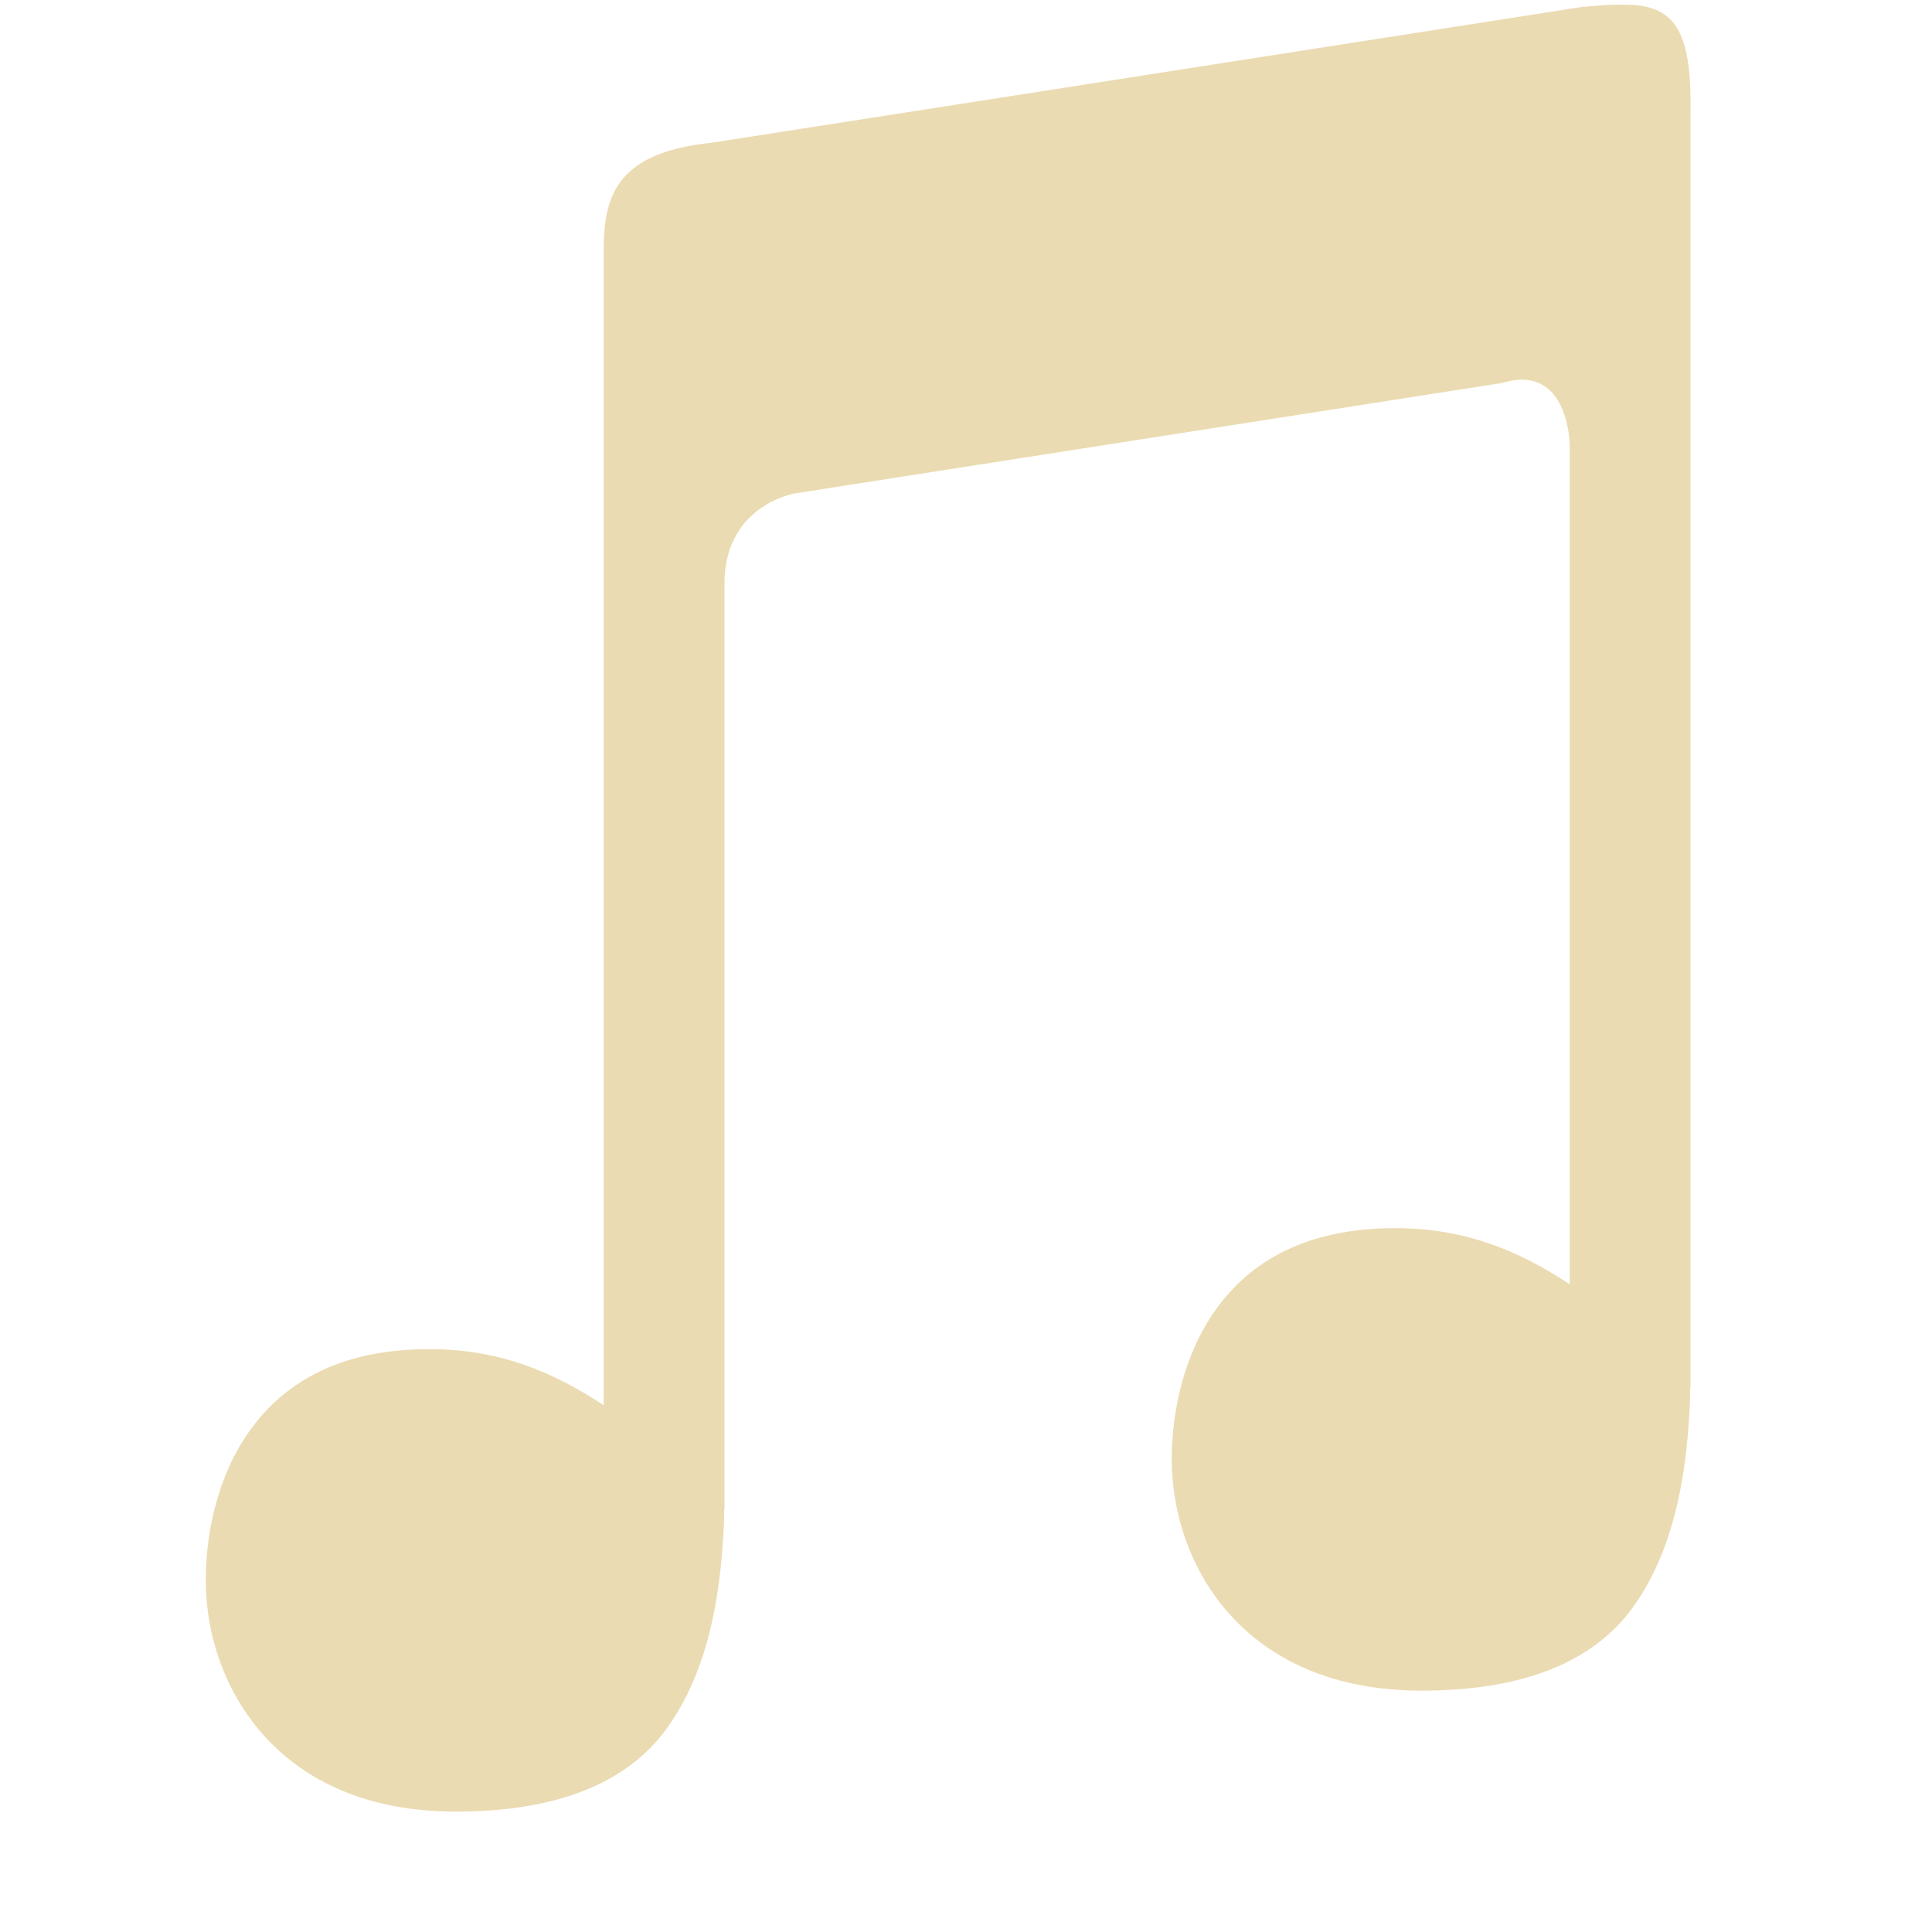
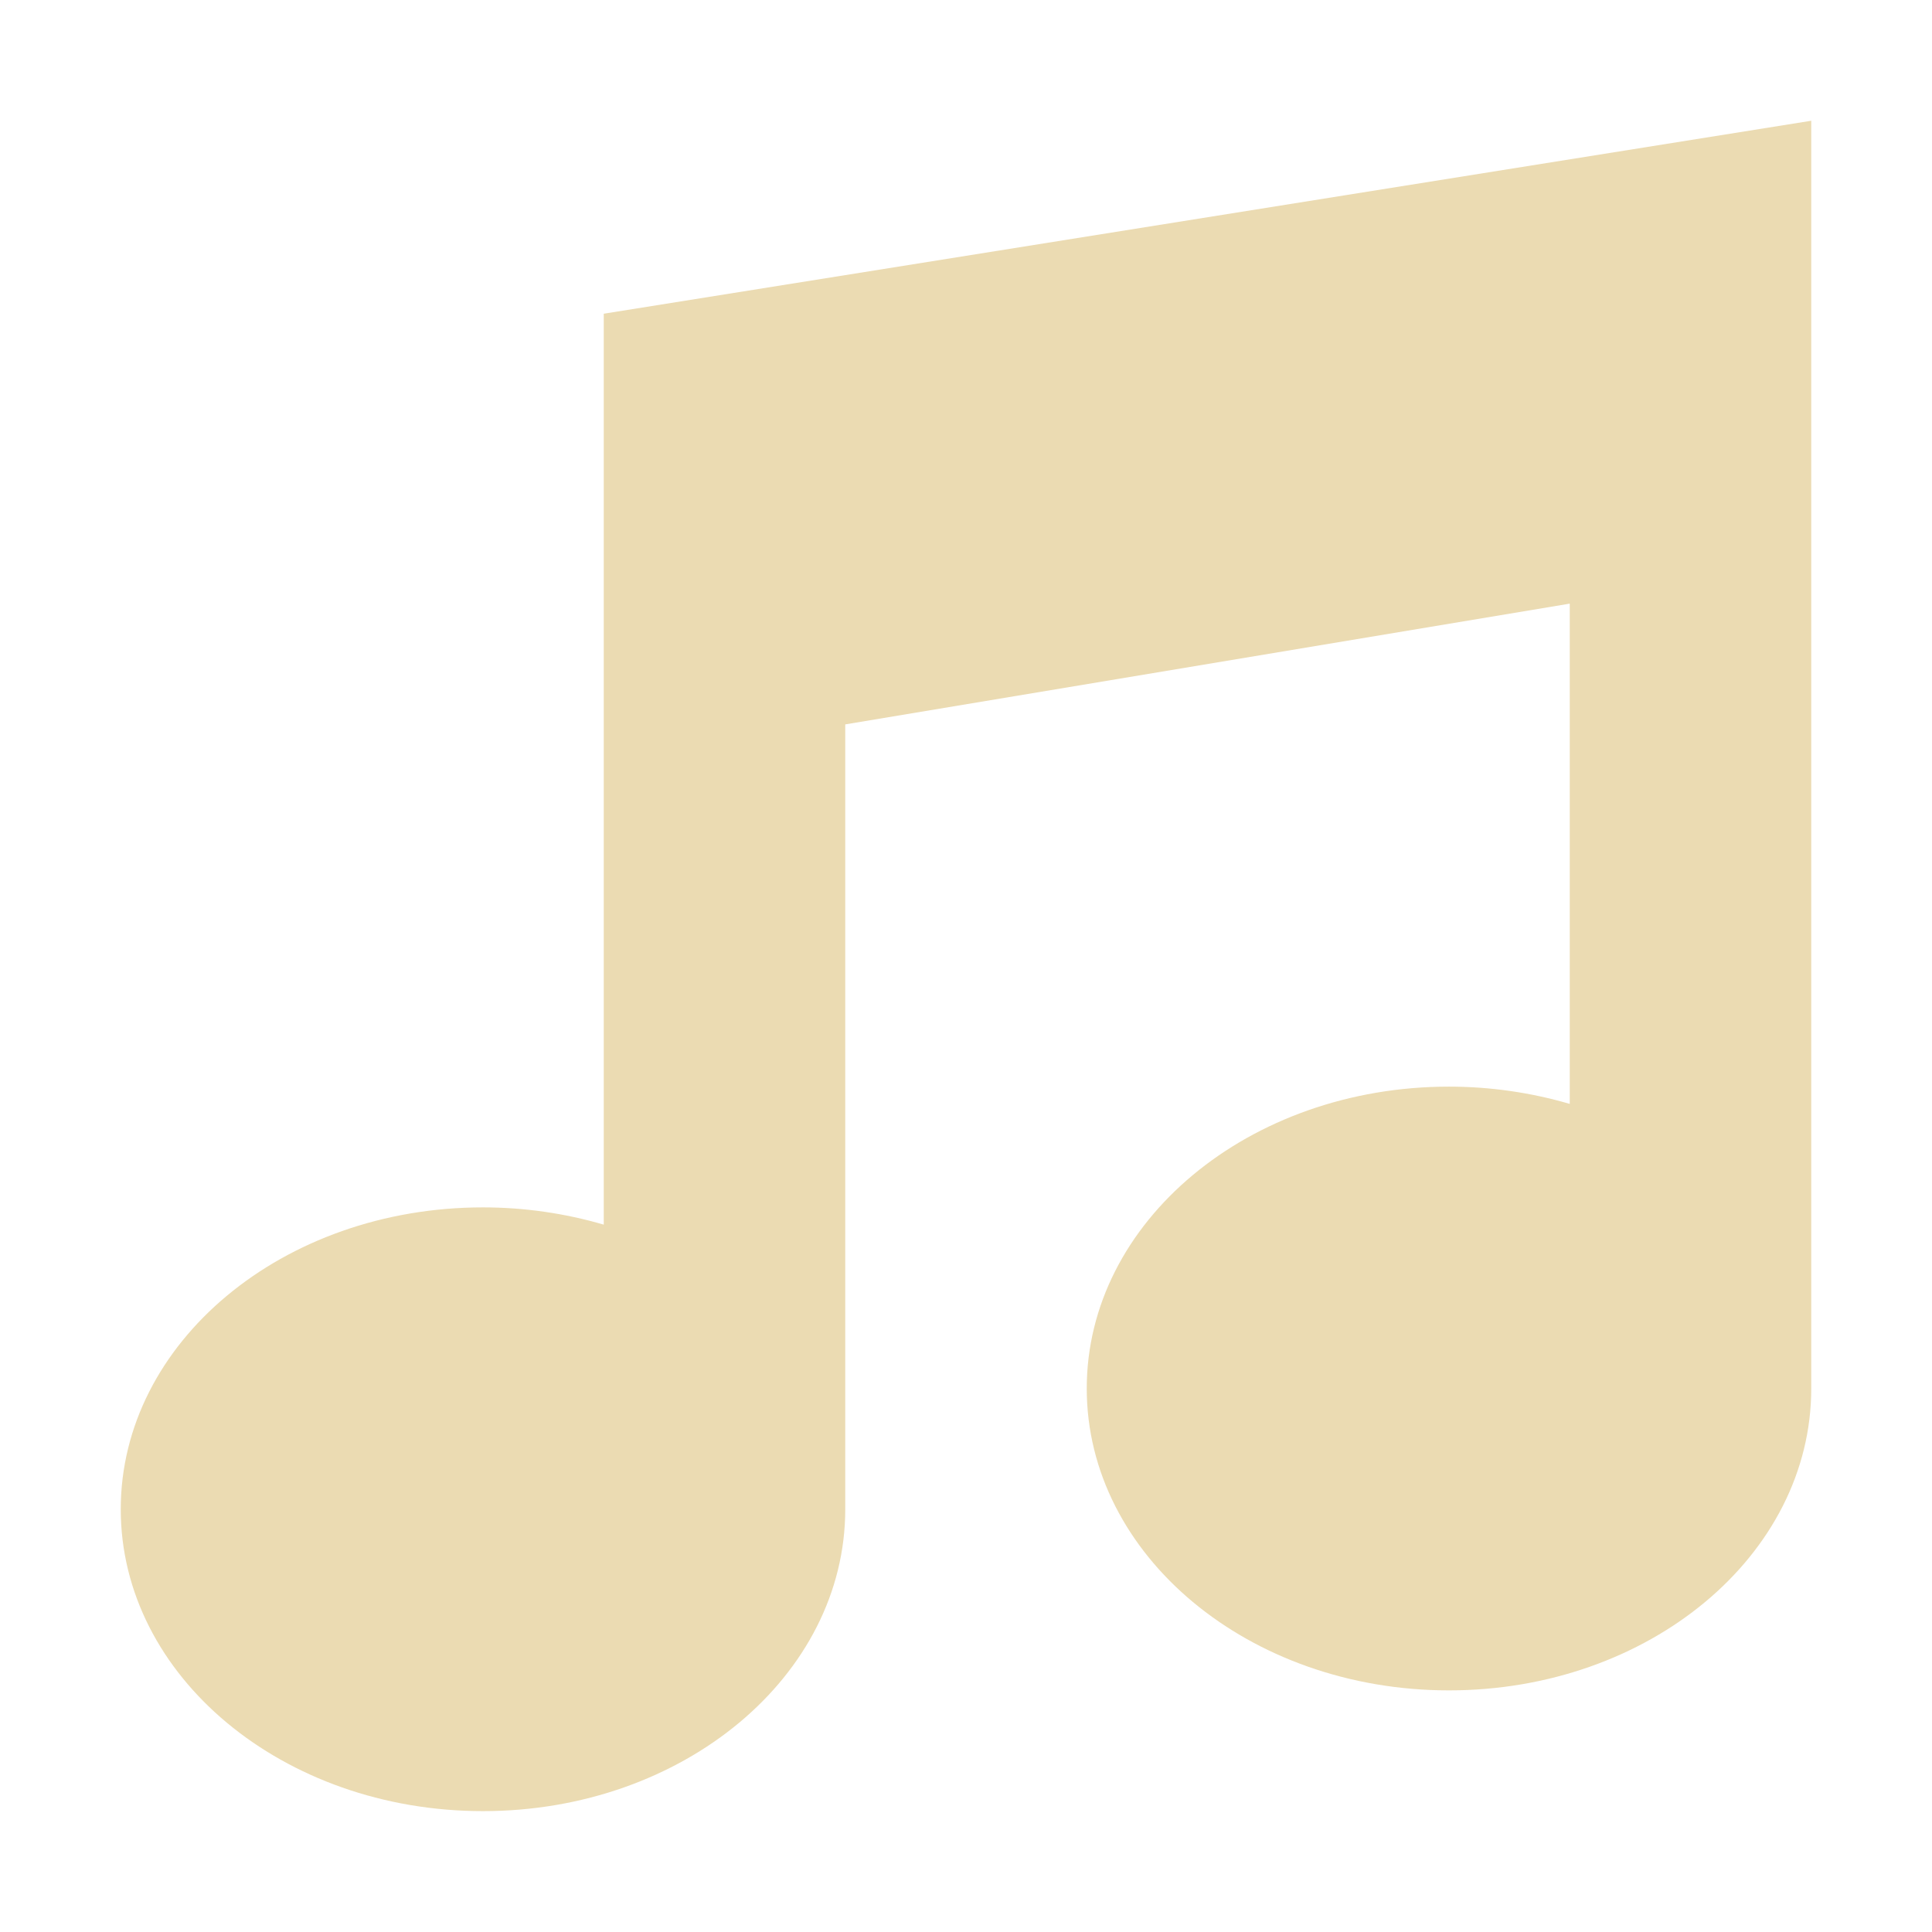
<svg xmlns="http://www.w3.org/2000/svg" width="16" height="16" version="1.1">
  <defs>
-     <style id="current-color-scheme" type="text/css">
-    .ColorScheme-Text { color:#ebdbb2; } .ColorScheme-Highlight { color:#458588; }
-   </style>
-     <linearGradient id="arrongin" x1="0%" x2="0%" y1="0%" y2="100%">
-       <stop offset="0%" style="stop-color:#d79921; stop-opacity:1" />
-       <stop offset="100%" style="stop-color:#b57614; stop-opacity:1" />
-     </linearGradient>
-     <linearGradient id="aurora" x1="0%" x2="0%" y1="0%" y2="100%">
-       <stop offset="0%" style="stop-color:#83a598; stop-opacity:1" />
-       <stop offset="100%" style="stop-color:#b16286; stop-opacity:1" />
-     </linearGradient>
-     <linearGradient id="fitdance" x1="0%" x2="0%" y1="0%" y2="100%">
-       <stop offset="0%" style="stop-color:#8ec07c; stop-opacity:1" />
-       <stop offset="100%" style="stop-color:#458588; stop-opacity:1" />
-     </linearGradient>
-     <linearGradient id="oomox" x1="0%" x2="0%" y1="0%" y2="100%">
-       <stop offset="0%" style="stop-color:#458588; stop-opacity:1" />
-       <stop offset="100%" style="stop-color:#928374; stop-opacity:1" />
-     </linearGradient>
-     <linearGradient id="rainblue" x1="0%" x2="0%" y1="0%" y2="100%">
-       <stop offset="0%" style="stop-color:#b8bb26; stop-opacity:1" />
-       <stop offset="100%" style="stop-color:#076678; stop-opacity:1" />
-     </linearGradient>
-     <linearGradient id="sunrise" x1="0%" x2="0%" y1="0%" y2="100%">
-       <stop offset="0%" style="stop-color: #fe8019; stop-opacity:1" />
-       <stop offset="100%" style="stop-color: #fabd2f; stop-opacity:1" />
-     </linearGradient>
-     <linearGradient id="telinkrin" x1="0%" x2="0%" y1="0%" y2="100%">
-       <stop offset="0%" style="stop-color: #83a598; stop-opacity:1" />
-       <stop offset="100%" style="stop-color: #83a598; stop-opacity:1" />
-     </linearGradient>
-     <linearGradient id="60spsycho" x1="0%" x2="0%" y1="0%" y2="100%">
-       <stop offset="0%" style="stop-color: #fb4934; stop-opacity:1" />
-       <stop offset="25%" style="stop-color: #fabd2f; stop-opacity:1" />
-       <stop offset="50%" style="stop-color: #fe8019; stop-opacity:1" />
-       <stop offset="100%" style="stop-color: #689d6a; stop-opacity:1" />
-     </linearGradient>
-     <linearGradient id="90ssummer" x1="0%" x2="0%" y1="0%" y2="100%">
-       <stop offset="0%" style="stop-color: #b16286; stop-opacity:1" />
-       <stop offset="20%" style="stop-color: #8ec07c; stop-opacity:1" />
-       <stop offset="50%" style="stop-color: #fabd2f; stop-opacity:1" />
-       <stop offset="100%" style="stop-color: #458588; stop-opacity:1" />
-     </linearGradient>
-     <linearGradient id="cyberneon" x1="0%" x2="0%" y1="0%" y2="100%">
-       <stop offset="0" style="stop-color:#83a598; stop-opacity:1" />
-       <stop offset="1" style="stop-color:#b16286; stop-opacity:1" />
-     </linearGradient>
+     <style type="text/css" id="current-color-scheme">.ColorScheme-Text { color:#ebdbb2; } .ColorScheme-Highlight { color:#458588; }</style>
  </defs>
-   <g transform="translate(-492,-180)">
-     <path style="fill:currentColor" class="ColorScheme-Text" d="m 505.514,180.041 c -0.115,-0.008 -0.251,0.002 -0.41,0.016 l -7.209,1.125 c -0.813,0.083 -0.902,0.462 -0.895,0.936 v 9.52 c -0.413,-0.272 -0.856,-0.465 -1.445,-0.465 -0.759,0 -1.212,0.291 -1.486,0.674 -0.274,0.383 -0.365,0.865 -0.365,1.238 0,0.45 0.155,0.929 0.488,1.295 0.333,0.366 0.846,0.623 1.582,0.623 0.832,0 1.415,-0.232 1.746,-0.686 0.26,-0.357 0.406,-0.835 0.457,-1.424 0.007,-0.071 0.011,-0.145 0.016,-0.221 0.004,-0.06 0.003,-0.102 0.004,-0.172 H 498 v -7.703 c 0.022,-0.619 0.584,-0.711 0.584,-0.711 l 5.854,-0.914 c 0.562,-0.172 0.562,0.523 0.562,0.523 v 6.941 c -0.413,-0.272 -0.856,-0.465 -1.445,-0.465 -0.759,0 -1.212,0.291 -1.486,0.674 -0.274,0.383 -0.365,0.865 -0.365,1.238 0,0.45 0.155,0.929 0.488,1.295 0.333,0.366 0.846,0.623 1.582,0.623 0.832,0 1.415,-0.232 1.746,-0.686 0.26,-0.357 0.406,-0.835 0.457,-1.424 0.007,-0.071 0.011,-0.145 0.016,-0.221 0.004,-0.06 0.003,-0.102 0.004,-0.172 H 506 v -10.568 c 0.012,-0.686 -0.14,-0.866 -0.486,-0.891 z" fill-rule="evenodd" />
-   </g>
+   <path class="ColorScheme-Text" d="m15 1-10 1.598v7.544c-0.321-0.094-0.659-0.143-1-0.143-1.657 0-3 1.119-3 2.5 1e-7 1.381 1.343 2.5 3 2.5s3-1.119 3-2.5v-6.5l6-1v4.143c-0.321-0.094-0.659-0.143-1-0.143-1.657 0-3 1.119-3 2.5s1.343 2.5 3 2.5 3-1.119 3-2.5z" fill="currentColor" />
</svg>
